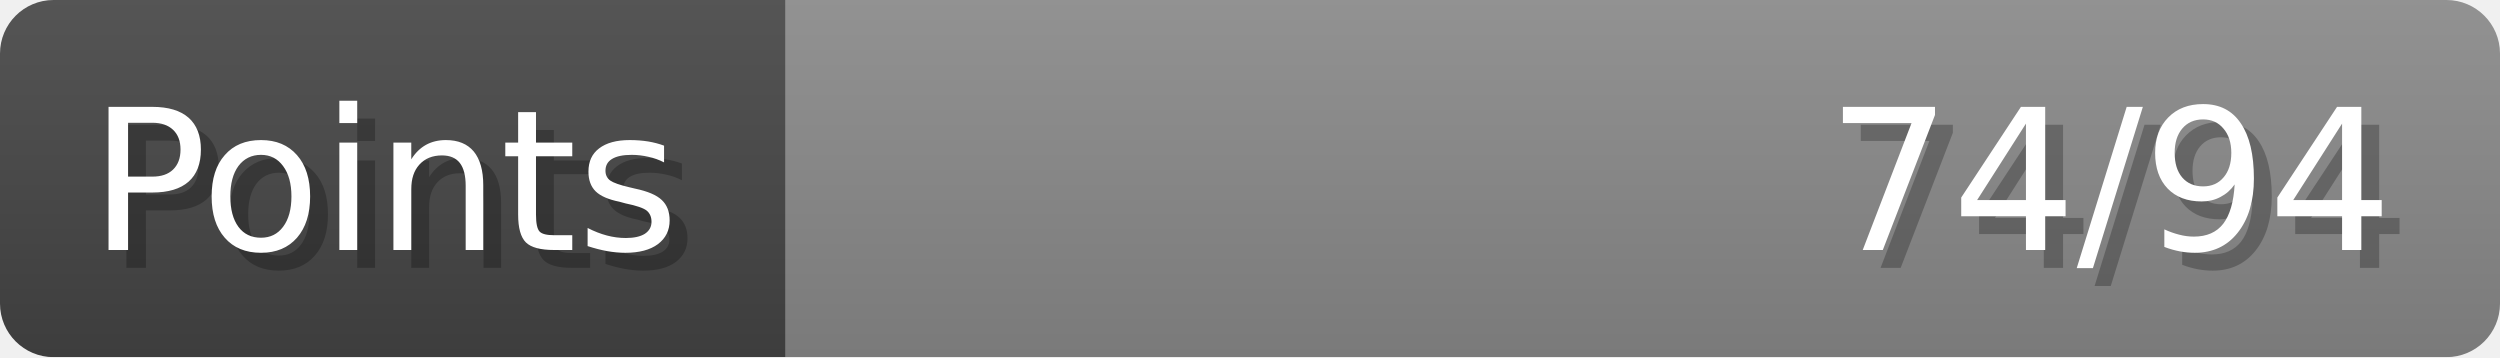
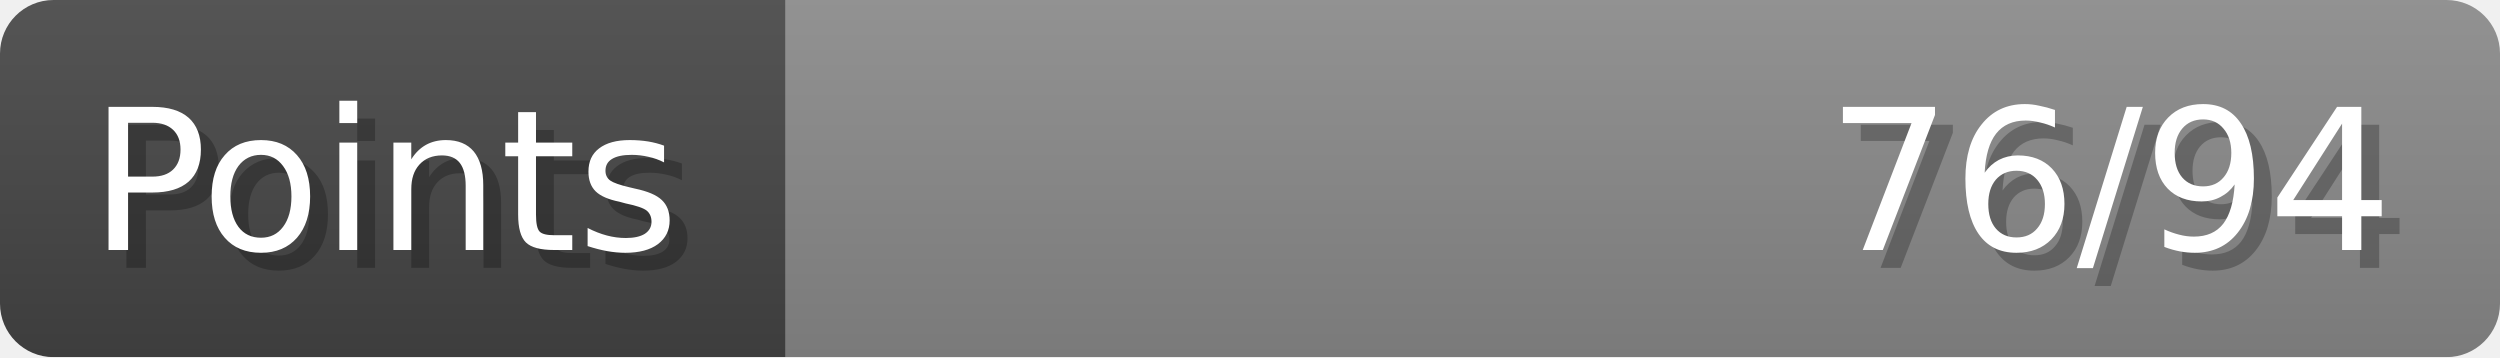
- <svg xmlns="http://www.w3.org/2000/svg" width="140px" height="20px" role="img" aria-label="Points: 74/94">
+ <svg xmlns="http://www.w3.org/2000/svg" width="140px" height="20px" role="img" aria-label="Points: 76/94">
  <linearGradient id="a" x2="0" y2="100%">
    <stop offset="0" stop-opacity=".1" stop-color="#EEE" />
    <stop offset="1" stop-opacity=".1" />
  </linearGradient>
  <mask id="m">
    <rect width="100%" height="100%" rx="3" fill="#FFF" />
  </mask>
  <g mask="url(#m)">
    <rect x="0" y="0" width="44" height="20" fill="#444" />
    <svg x="44" y="0" width="96" height="20">
      <rect width="100%" height="100%" fill="#888888" />
      <rect width="0%" height="100%" fill="#33CC11" transform="">
-         <animate attributeName="width" begin="0.5s" dur="600ms" from="0%" to="78%" repeatCount="1" fill="freeze" calcMode="spline" keyTimes="0; 1" keySplines="0.3, 0.61, 0.355, 1" />
+         <animate attributeName="width" begin="0.5s" dur="600ms" from="0%" to="80%" repeatCount="1" fill="freeze" calcMode="spline" keyTimes="0; 1" keySplines="0.3, 0.61, 0.355, 1" />
      </rect>
    </svg>
    <rect width="140" height="20" fill="url(#a)" />
  </g>
  <g aria-hidden="true" font-size="11" font-family="Verdana, DejaVu Sans, sans-serif" fill="#FFFFFF">
    <text x="6" y="15" fill="#000" opacity="0.25">Points</text>
    <text x="5" y="14">Points</text>
-     <text x="135" y="15" fill="#000" opacity="0.25" text-anchor="end">74/94</text>
-     <text x="134" y="14" text-anchor="end">74/94</text>
+     <text x="135" y="15" fill="#000" opacity="0.25" text-anchor="end">76/94</text>
+     <text x="134" y="14" text-anchor="end">76/94</text>
  </g>
</svg>
